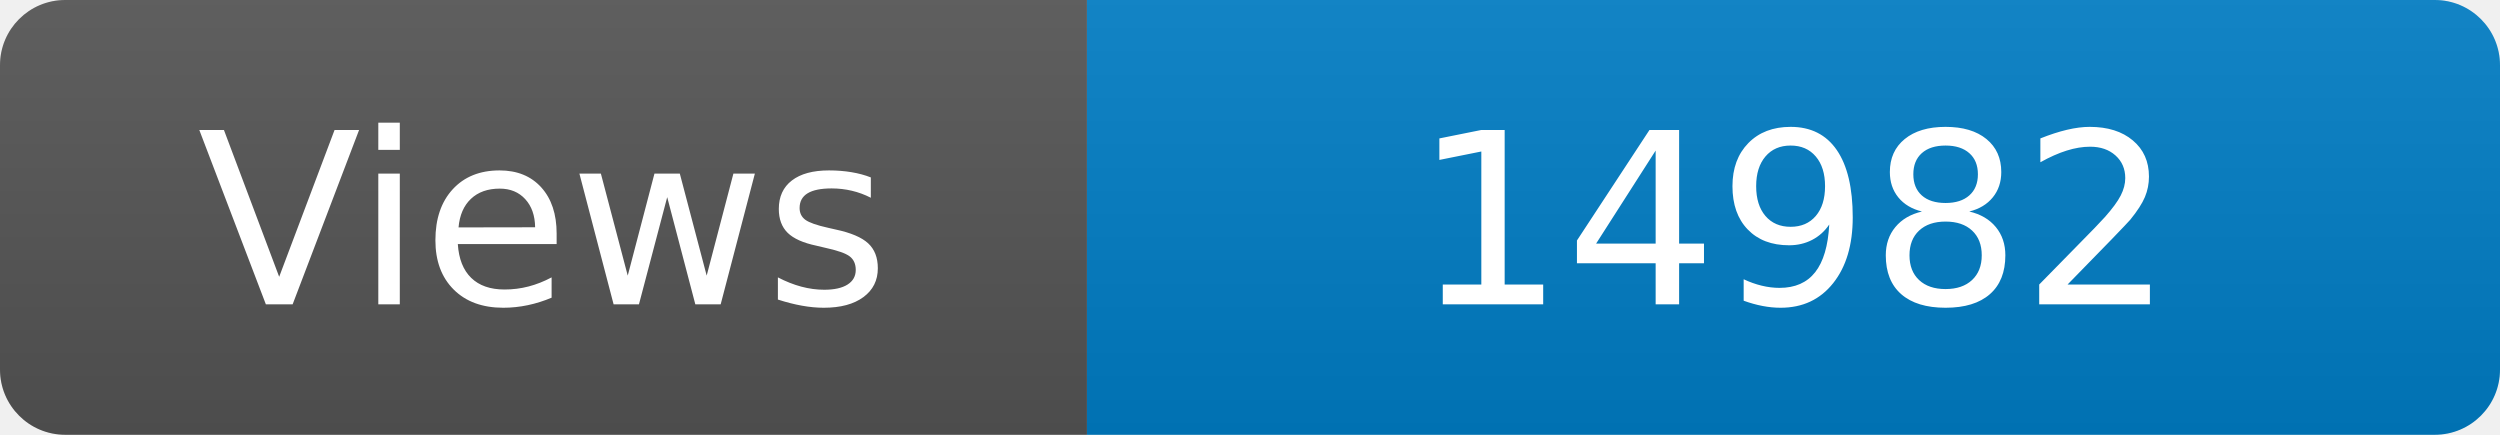
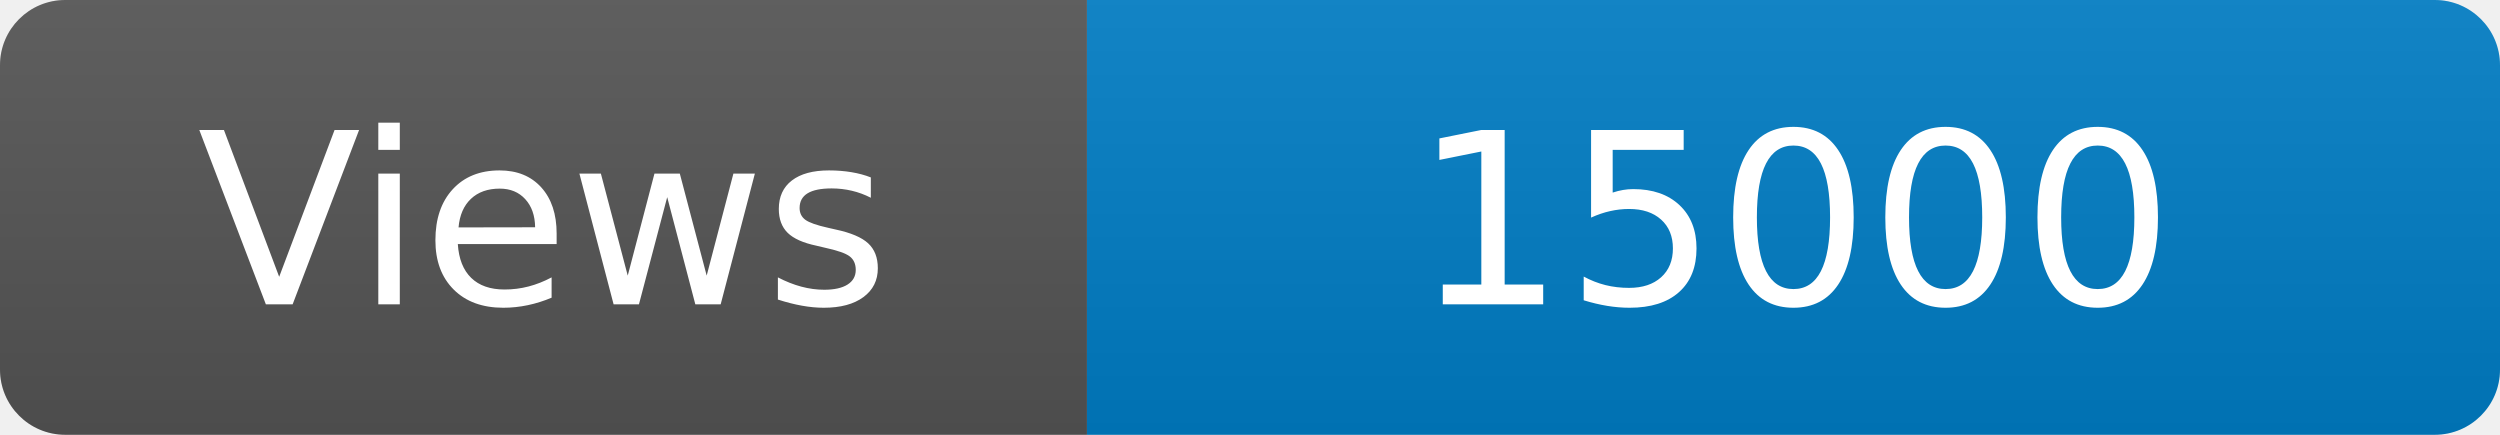
<svg xmlns="http://www.w3.org/2000/svg" width="115" height="20" role="img" aria-label="Maintained?: yes">
  <linearGradient id="s" x2="0" y2="100%">
    <stop offset="0" stop-color="#bbb" stop-opacity=".1" />
    <stop offset="1" stop-opacity=".1" />
  </linearGradient>
  <clipPath id="r">
    <rect width="115" height="20" rx="3" fill="#fff" />
  </clipPath>
  <g clip-path="url(#r)">
    <rect width="50" height="20" fill="#555" />
    <rect x="50" width="160" height="20" fill="#007ec6" />
    <rect width="115" height="20" fill="url(#s)" />
  </g>
  <g fill="#fff" text-anchor="middle" font-family="Verdana,Geneva,DejaVu Sans,sans-serif" font-size="110">
    <text x="250" y="140" transform="scale(.1)" fill="#fff">Views</text>
-     <text x="825" y="140" transform="scale(.1)" fill="#fff">14982</text>
+     <text x="825" y="140" transform="scale(.1)" fill="#fff">15000</text>
  </g>
</svg>
